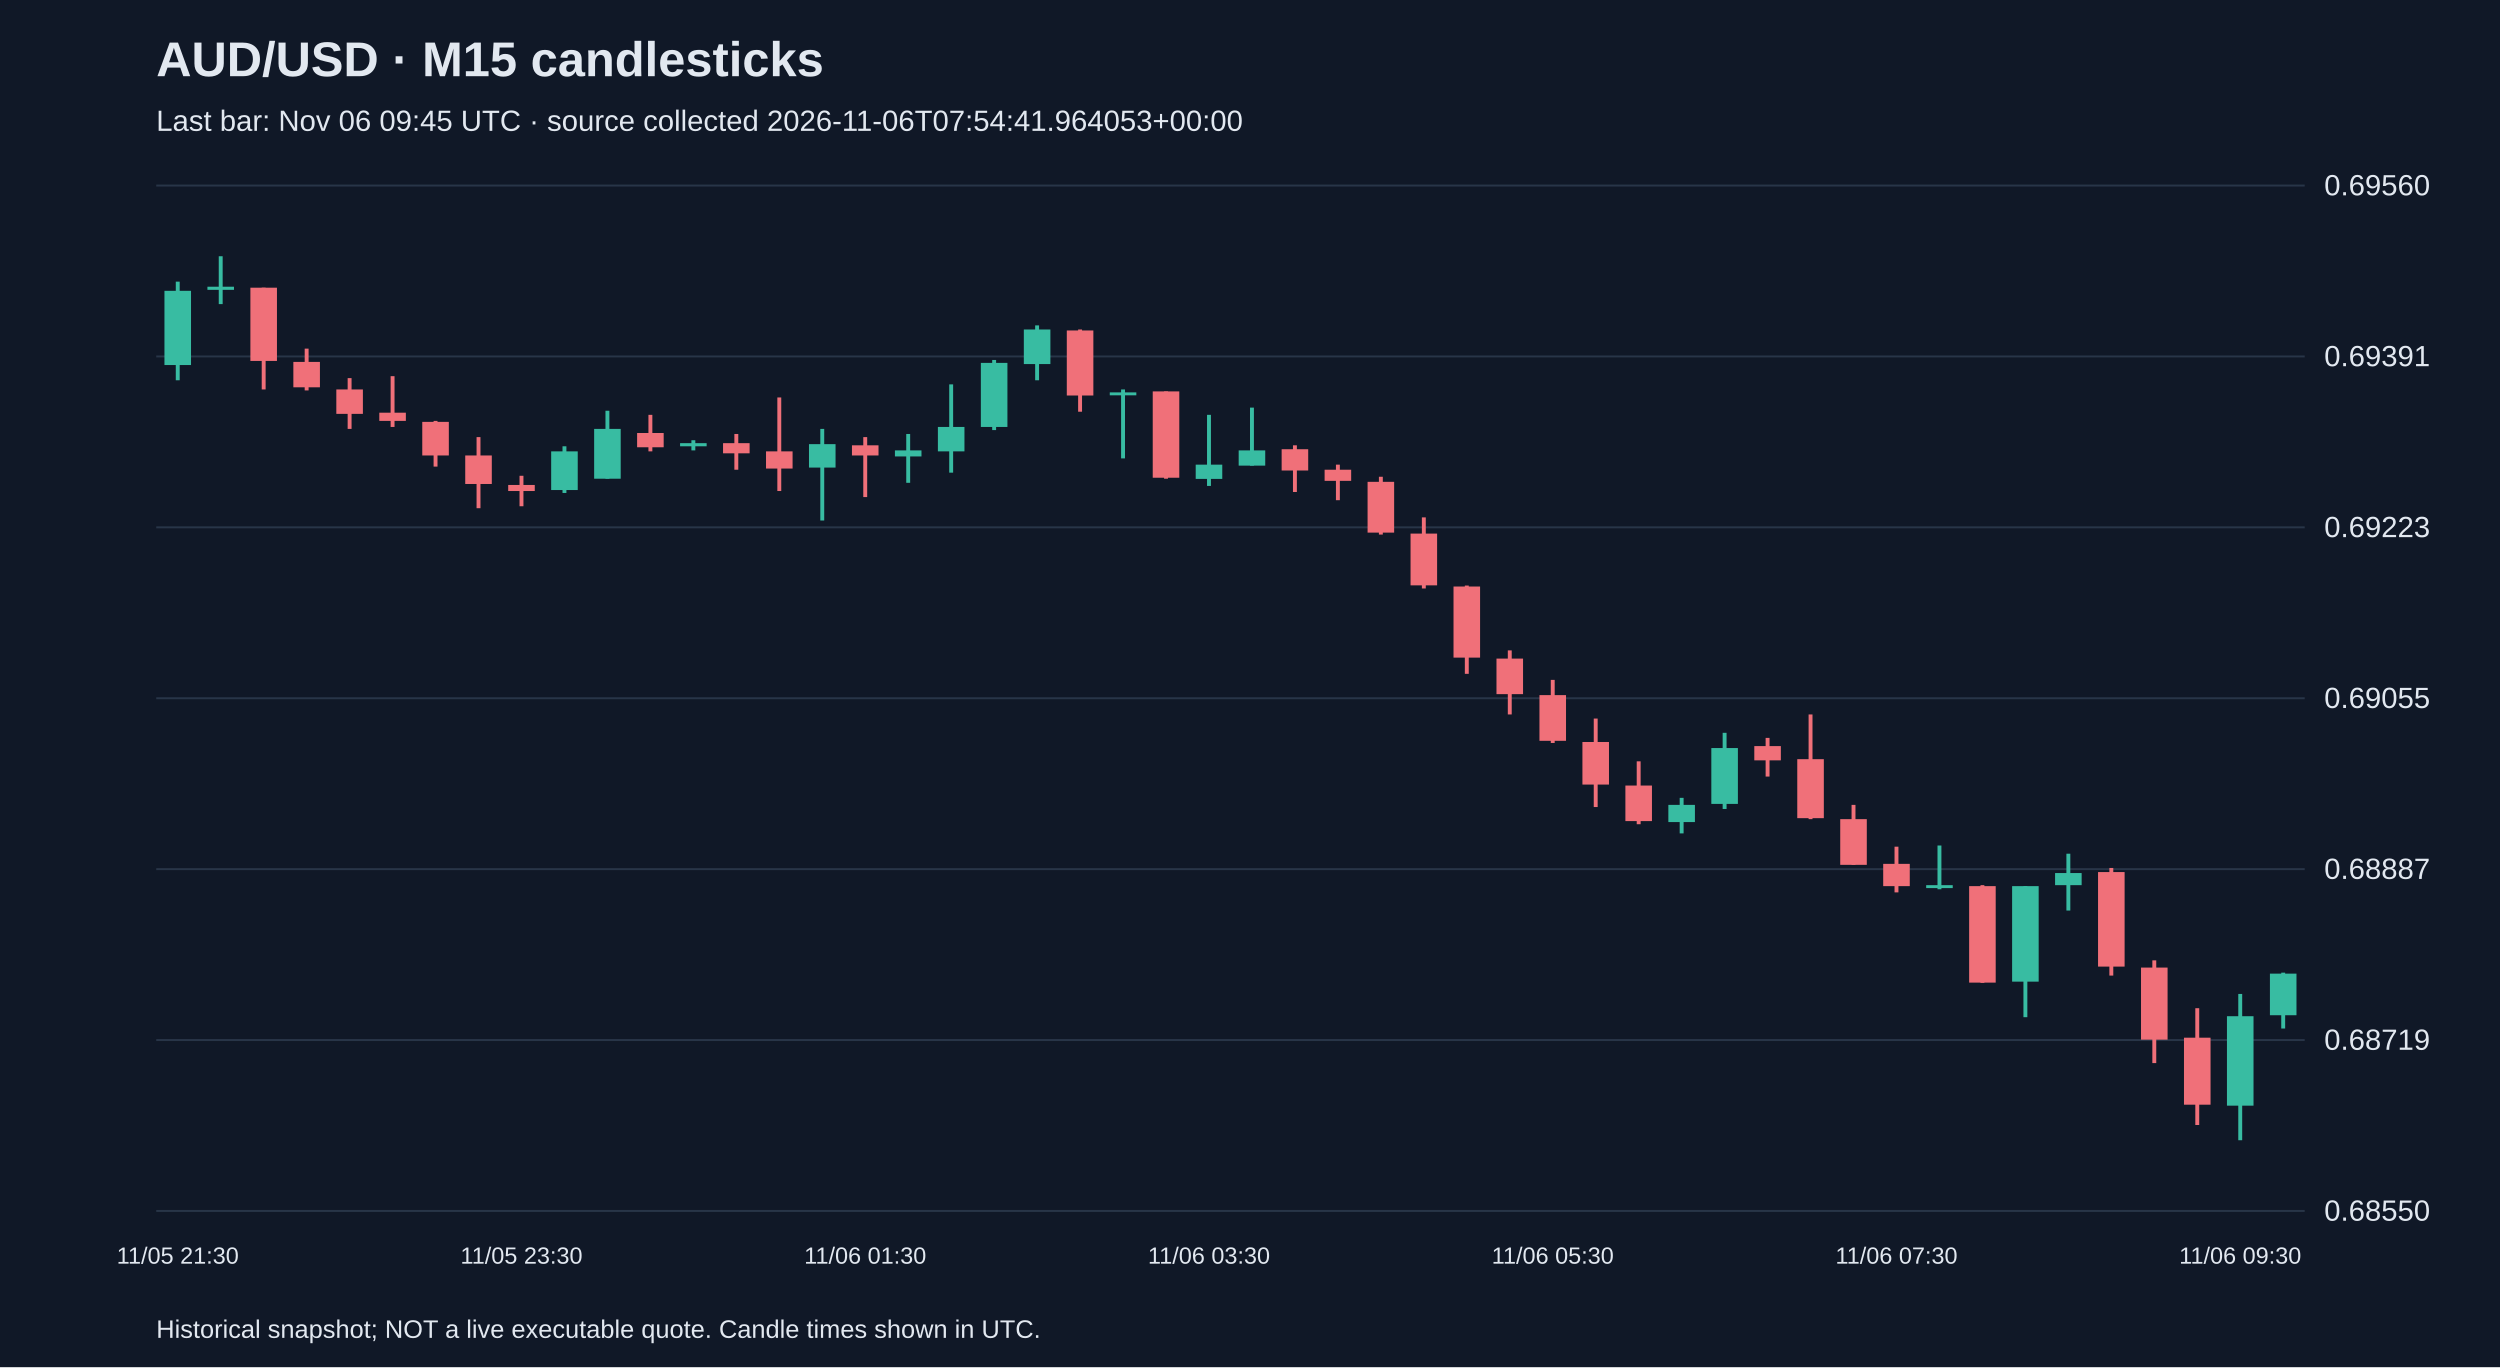
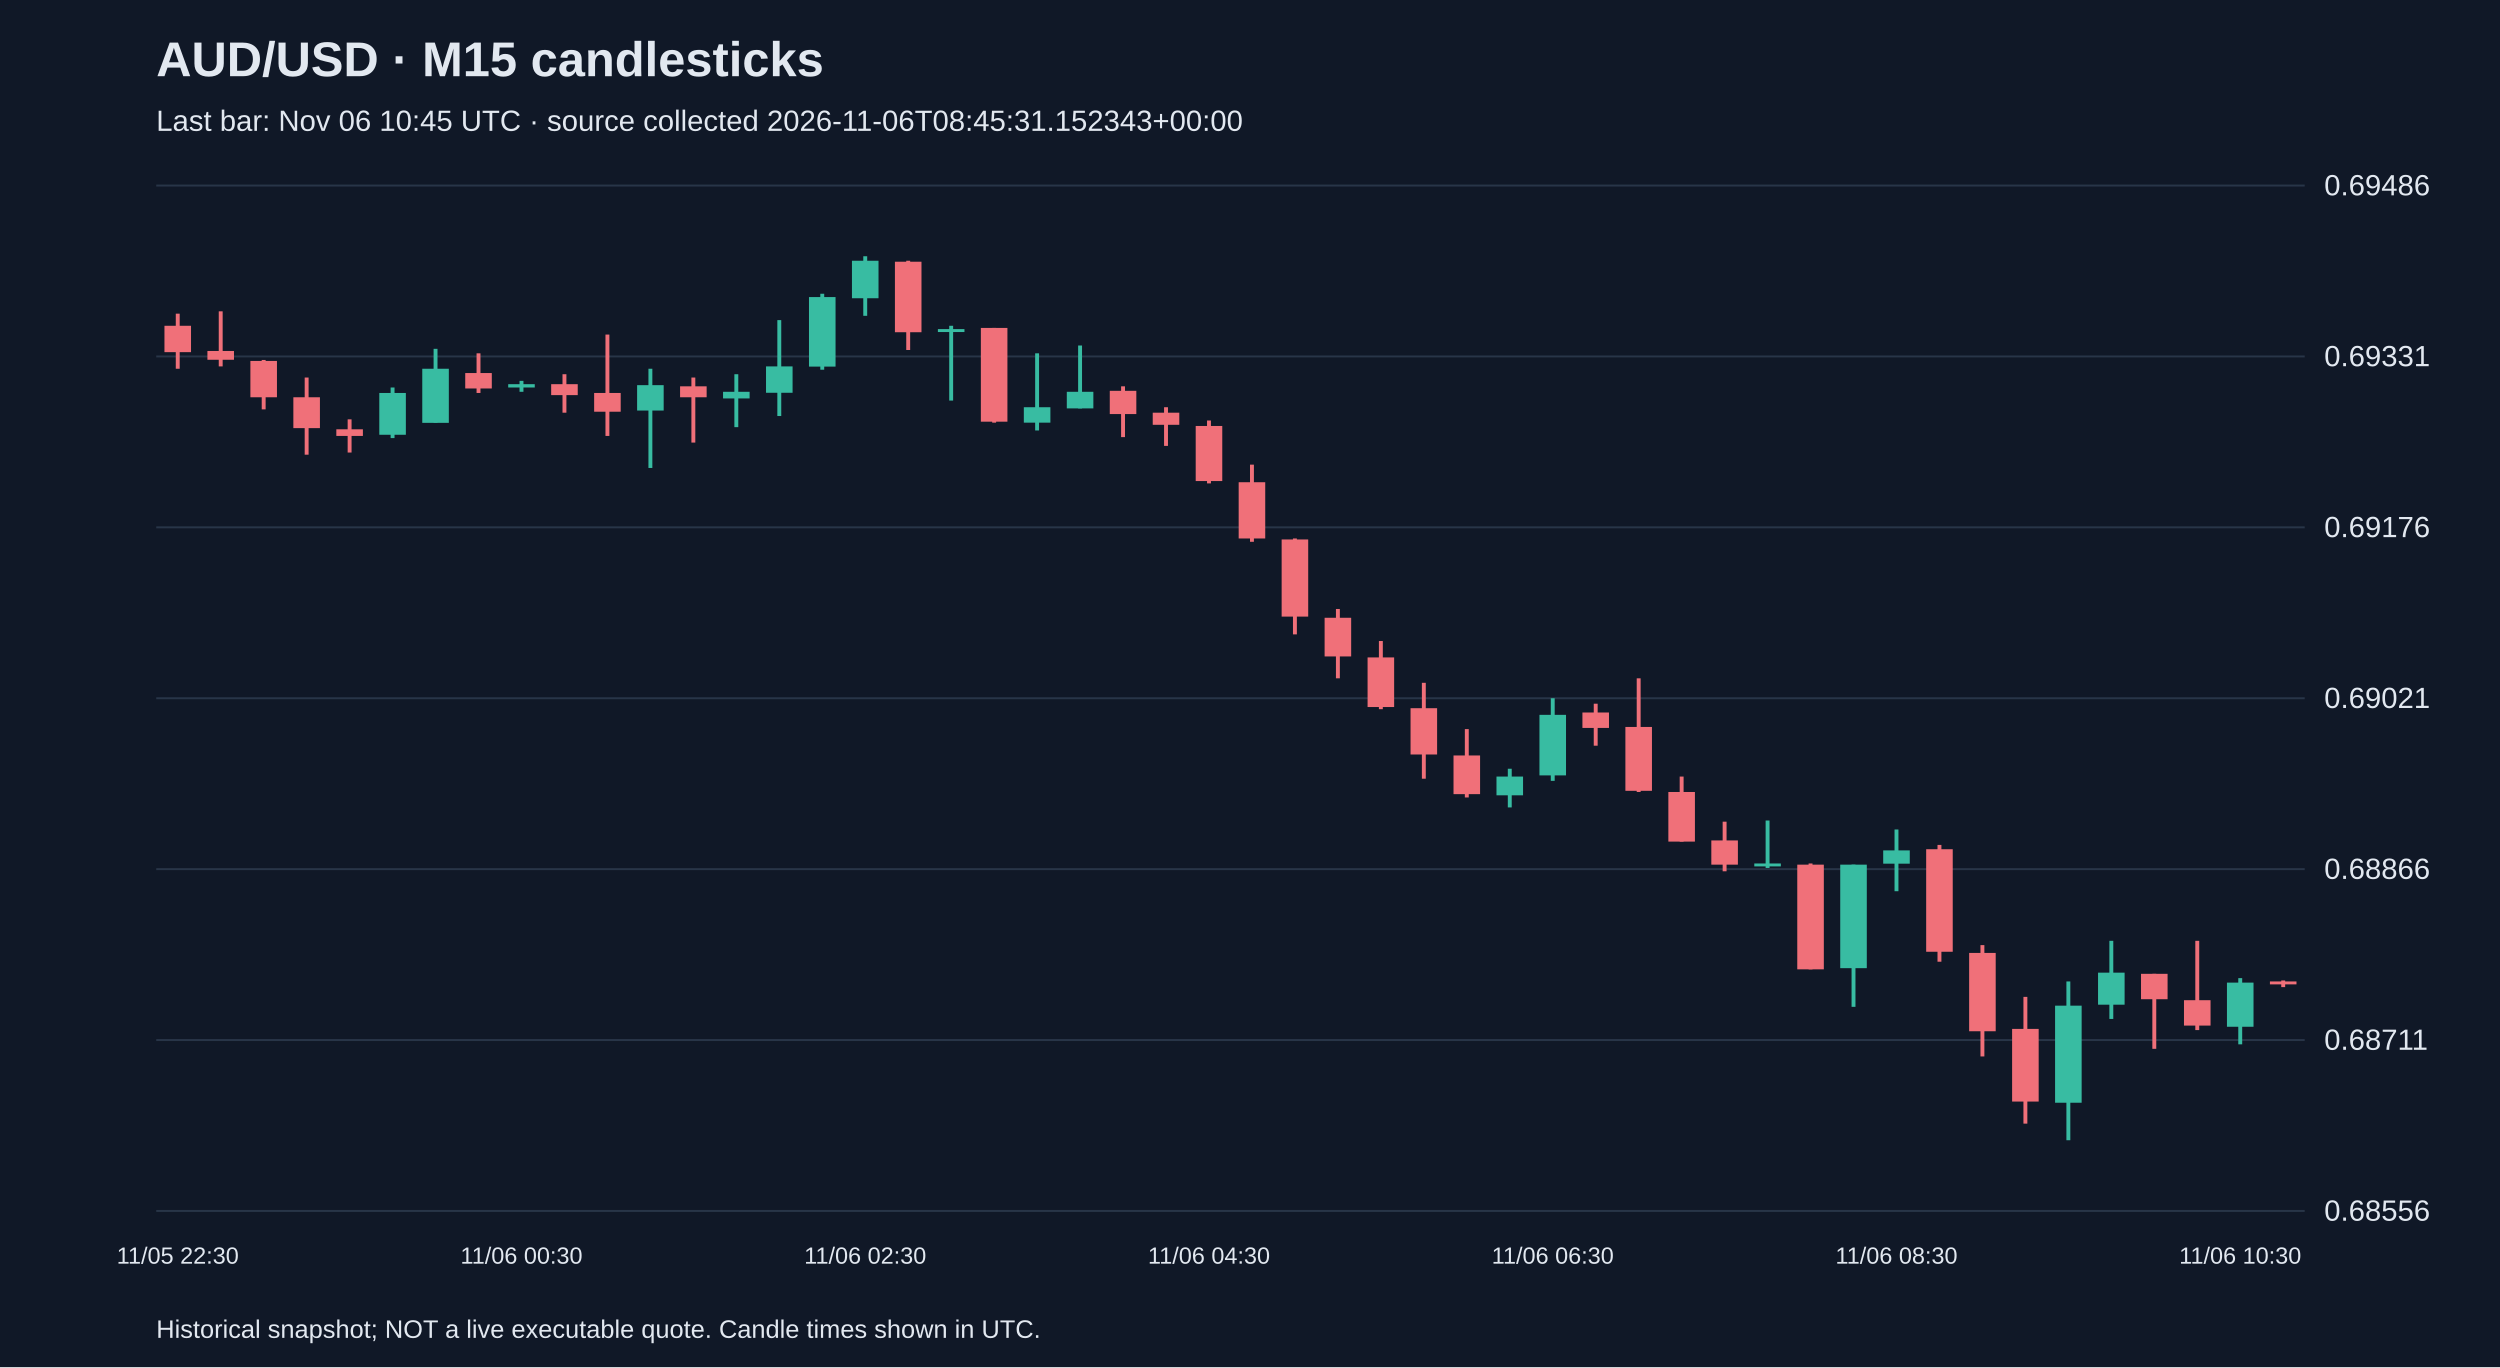
<svg xmlns="http://www.w3.org/2000/svg" viewBox="0 0 1280 700">
  <rect width="100%" height="100%" fill="#101827" />
  <style>text{font-family:Arial,sans-serif;fill:#e2e8f0}</style>
  <text x="80" y="39" font-size="25" font-weight="bold">AUD/USD · M15 candlesticks</text>
-   <text x="80" y="67" font-size="15" fill="#a6b1c5">Last bar: Nov 06 09:45 UTC · source collected 2026-11-06T07:54:41.964053+00:00</text>
+   <text x="80" y="67" font-size="15" fill="#a6b1c5">Last bar: Nov 06 10:45 UTC · source collected 2026-11-06T08:45:31.152343+00:00</text>
  <line x1="80" y1="620.0" x2="1180" y2="620.0" stroke="#283548" />
-   <text x="1190" y="625.0" font-size="15">0.68550</text>
+   <text x="1190" y="625.0" font-size="15">0.68556</text>
  <line x1="80" y1="532.5" x2="1180" y2="532.5" stroke="#283548" />
-   <text x="1190" y="537.5" font-size="15">0.68719</text>
+   <text x="1190" y="537.5" font-size="15">0.68711</text>
  <line x1="80" y1="445.0" x2="1180" y2="445.0" stroke="#283548" />
-   <text x="1190" y="450.0" font-size="15">0.68887</text>
+   <text x="1190" y="450.0" font-size="15">0.68866</text>
  <line x1="80" y1="357.5" x2="1180" y2="357.5" stroke="#283548" />
-   <text x="1190" y="362.5" font-size="15">0.69055</text>
+   <text x="1190" y="362.5" font-size="15">0.69021</text>
  <line x1="80" y1="270.0" x2="1180" y2="270.0" stroke="#283548" />
-   <text x="1190" y="275.0" font-size="15">0.69223</text>
+   <text x="1190" y="275.0" font-size="15">0.69176</text>
  <line x1="80" y1="182.5" x2="1180" y2="182.5" stroke="#283548" />
-   <text x="1190" y="187.5" font-size="15">0.69391</text>
+   <text x="1190" y="187.5" font-size="15">0.69331</text>
  <line x1="80" y1="95.0" x2="1180" y2="95.0" stroke="#283548" />
-   <text x="1190" y="100.0" font-size="15">0.69560</text>
-   <line x1="91.0" y1="144.2" x2="91.0" y2="194.7" stroke="#38bca2" stroke-width="2" />
-   <rect x="84.2" y="148.9" width="13.6" height="38.0" fill="#38bca2" />
-   <text x="91.0" y="647" text-anchor="middle" font-size="12">11/05 21:30</text>
-   <line x1="113.0" y1="131.2" x2="113.0" y2="155.7" stroke="#38bca2" stroke-width="2" />
-   <rect x="106.2" y="146.8" width="13.6" height="1.6" fill="#38bca2" />
-   <line x1="135.0" y1="147.3" x2="135.0" y2="199.4" stroke="#f07079" stroke-width="2" />
-   <rect x="128.2" y="147.3" width="13.6" height="37.5" fill="#f07079" />
-   <line x1="157.0" y1="178.5" x2="157.0" y2="199.9" stroke="#f07079" stroke-width="2" />
-   <rect x="150.2" y="185.3" width="13.6" height="13.0" fill="#f07079" />
-   <line x1="179.0" y1="193.6" x2="179.0" y2="219.6" stroke="#f07079" stroke-width="2" />
-   <rect x="172.2" y="199.4" width="13.6" height="12.5" fill="#f07079" />
-   <line x1="201.0" y1="192.6" x2="201.0" y2="218.6" stroke="#f07079" stroke-width="2" />
-   <rect x="194.2" y="211.3" width="13.6" height="4.2" fill="#f07079" />
-   <line x1="223.0" y1="215.5" x2="223.0" y2="238.9" stroke="#f07079" stroke-width="2" />
-   <rect x="216.2" y="216.0" width="13.6" height="17.2" fill="#f07079" />
-   <line x1="245.0" y1="223.8" x2="245.0" y2="260.2" stroke="#f07079" stroke-width="2" />
-   <rect x="238.2" y="233.2" width="13.6" height="14.6" fill="#f07079" />
-   <line x1="267.0" y1="243.6" x2="267.0" y2="259.2" stroke="#f07079" stroke-width="2" />
-   <rect x="260.2" y="248.3" width="13.6" height="3.1" fill="#f07079" />
-   <text x="267.0" y="647" text-anchor="middle" font-size="12">11/05 23:30</text>
-   <line x1="289.0" y1="228.5" x2="289.0" y2="252.4" stroke="#38bca2" stroke-width="2" />
-   <rect x="282.2" y="231.1" width="13.6" height="19.8" fill="#38bca2" />
-   <line x1="311.0" y1="210.3" x2="311.0" y2="245.1" stroke="#38bca2" stroke-width="2" />
-   <rect x="304.2" y="219.6" width="13.6" height="25.5" fill="#38bca2" />
-   <line x1="333.0" y1="212.4" x2="333.0" y2="231.1" stroke="#f07079" stroke-width="2" />
-   <rect x="326.2" y="221.7" width="13.6" height="7.3" fill="#f07079" />
-   <line x1="355.0" y1="225.4" x2="355.0" y2="230.6" stroke="#38bca2" stroke-width="2" />
-   <rect x="348.2" y="226.9" width="13.6" height="1.6" fill="#38bca2" />
-   <line x1="377.0" y1="222.2" x2="377.0" y2="240.5" stroke="#f07079" stroke-width="2" />
-   <rect x="370.2" y="226.9" width="13.6" height="5.2" fill="#f07079" />
-   <line x1="399.0" y1="203.5" x2="399.0" y2="251.4" stroke="#f07079" stroke-width="2" />
-   <rect x="392.2" y="231.1" width="13.6" height="8.8" fill="#f07079" />
-   <line x1="421.0" y1="219.6" x2="421.0" y2="266.5" stroke="#38bca2" stroke-width="2" />
-   <rect x="414.2" y="227.4" width="13.6" height="12.0" fill="#38bca2" />
-   <line x1="443.0" y1="223.8" x2="443.0" y2="254.5" stroke="#f07079" stroke-width="2" />
-   <rect x="436.2" y="228.0" width="13.6" height="5.2" fill="#f07079" />
-   <text x="443.0" y="647" text-anchor="middle" font-size="12">11/06 01:30</text>
-   <line x1="465.0" y1="222.2" x2="465.0" y2="247.2" stroke="#38bca2" stroke-width="2" />
-   <rect x="458.2" y="230.6" width="13.6" height="3.1" fill="#38bca2" />
-   <line x1="487.0" y1="196.8" x2="487.0" y2="242.0" stroke="#38bca2" stroke-width="2" />
-   <rect x="480.2" y="218.6" width="13.6" height="12.5" fill="#38bca2" />
-   <line x1="509.0" y1="184.3" x2="509.0" y2="220.2" stroke="#38bca2" stroke-width="2" />
-   <rect x="502.2" y="185.8" width="13.6" height="32.8" fill="#38bca2" />
-   <line x1="531.0" y1="166.6" x2="531.0" y2="194.7" stroke="#38bca2" stroke-width="2" />
-   <rect x="524.2" y="168.7" width="13.6" height="17.7" fill="#38bca2" />
-   <line x1="553.0" y1="168.7" x2="553.0" y2="210.8" stroke="#f07079" stroke-width="2" />
-   <rect x="546.2" y="169.2" width="13.6" height="33.3" fill="#f07079" />
-   <line x1="575.0" y1="199.4" x2="575.0" y2="234.7" stroke="#38bca2" stroke-width="2" />
-   <rect x="568.2" y="200.9" width="13.6" height="1.5" fill="#38bca2" />
-   <line x1="597.0" y1="200.4" x2="597.0" y2="245.1" stroke="#f07079" stroke-width="2" />
-   <rect x="590.2" y="200.4" width="13.6" height="44.2" fill="#f07079" />
-   <line x1="619.0" y1="212.4" x2="619.0" y2="248.8" stroke="#38bca2" stroke-width="2" />
-   <rect x="612.2" y="237.9" width="13.6" height="7.3" fill="#38bca2" />
-   <text x="619.0" y="647" text-anchor="middle" font-size="12">11/06 03:30</text>
-   <line x1="641.0" y1="208.7" x2="641.0" y2="238.4" stroke="#38bca2" stroke-width="2" />
-   <rect x="634.2" y="230.6" width="13.6" height="7.8" fill="#38bca2" />
-   <line x1="663.0" y1="228.0" x2="663.0" y2="251.9" stroke="#f07079" stroke-width="2" />
-   <rect x="656.2" y="230.0" width="13.6" height="10.9" fill="#f07079" />
-   <line x1="685.0" y1="237.9" x2="685.0" y2="256.1" stroke="#f07079" stroke-width="2" />
-   <rect x="678.2" y="240.5" width="13.6" height="5.7" fill="#f07079" />
-   <line x1="707.0" y1="244.1" x2="707.0" y2="273.7" stroke="#f07079" stroke-width="2" />
-   <rect x="700.2" y="246.7" width="13.6" height="26.0" fill="#f07079" />
-   <line x1="729.0" y1="264.9" x2="729.0" y2="301.3" stroke="#f07079" stroke-width="2" />
-   <rect x="722.2" y="273.2" width="13.6" height="26.5" fill="#f07079" />
-   <line x1="751.0" y1="299.8" x2="751.0" y2="345.0" stroke="#f07079" stroke-width="2" />
-   <rect x="744.2" y="300.3" width="13.6" height="36.4" fill="#f07079" />
-   <line x1="773.0" y1="333.0" x2="773.0" y2="365.8" stroke="#f07079" stroke-width="2" />
-   <rect x="766.2" y="337.2" width="13.6" height="18.2" fill="#f07079" />
-   <line x1="795.0" y1="348.1" x2="795.0" y2="380.4" stroke="#f07079" stroke-width="2" />
-   <rect x="788.2" y="355.9" width="13.6" height="23.4" fill="#f07079" />
-   <text x="795.0" y="647" text-anchor="middle" font-size="12">11/06 05:30</text>
-   <line x1="817.0" y1="367.9" x2="817.0" y2="413.2" stroke="#f07079" stroke-width="2" />
-   <rect x="810.2" y="379.9" width="13.6" height="21.8" fill="#f07079" />
-   <line x1="839.0" y1="389.8" x2="839.0" y2="422.0" stroke="#f07079" stroke-width="2" />
-   <rect x="832.2" y="402.2" width="13.6" height="18.2" fill="#f07079" />
-   <line x1="861.0" y1="408.5" x2="861.0" y2="426.7" stroke="#38bca2" stroke-width="2" />
-   <rect x="854.2" y="412.1" width="13.6" height="8.8" fill="#38bca2" />
-   <line x1="883.0" y1="375.2" x2="883.0" y2="414.2" stroke="#38bca2" stroke-width="2" />
-   <rect x="876.2" y="383.0" width="13.6" height="28.6" fill="#38bca2" />
-   <line x1="905.0" y1="377.8" x2="905.0" y2="397.6" stroke="#f07079" stroke-width="2" />
-   <rect x="898.2" y="382.0" width="13.6" height="7.3" fill="#f07079" />
-   <line x1="927.0" y1="365.8" x2="927.0" y2="419.4" stroke="#f07079" stroke-width="2" />
-   <rect x="920.2" y="388.7" width="13.6" height="30.2" fill="#f07079" />
-   <line x1="949.0" y1="412.1" x2="949.0" y2="442.8" stroke="#f07079" stroke-width="2" />
-   <rect x="942.2" y="419.4" width="13.6" height="23.4" fill="#f07079" />
-   <line x1="971.0" y1="433.5" x2="971.0" y2="456.9" stroke="#f07079" stroke-width="2" />
-   <rect x="964.2" y="442.3" width="13.6" height="11.4" fill="#f07079" />
-   <text x="971.0" y="647" text-anchor="middle" font-size="12">11/06 07:30</text>
-   <line x1="993.0" y1="432.9" x2="993.0" y2="455.3" stroke="#38bca2" stroke-width="2" />
-   <rect x="986.2" y="453.2" width="13.6" height="1.5" fill="#38bca2" />
-   <line x1="1015.0" y1="453.2" x2="1015.0" y2="503.2" stroke="#f07079" stroke-width="2" />
-   <rect x="1008.2" y="453.7" width="13.6" height="49.4" fill="#f07079" />
-   <line x1="1037.0" y1="453.7" x2="1037.0" y2="520.8" stroke="#38bca2" stroke-width="2" />
-   <rect x="1030.2" y="453.7" width="13.6" height="48.9" fill="#38bca2" />
-   <line x1="1059.0" y1="437.1" x2="1059.0" y2="466.2" stroke="#38bca2" stroke-width="2" />
-   <rect x="1052.2" y="447.0" width="13.6" height="6.2" fill="#38bca2" />
-   <line x1="1081.0" y1="444.4" x2="1081.0" y2="499.5" stroke="#f07079" stroke-width="2" />
-   <rect x="1074.2" y="446.5" width="13.6" height="48.4" fill="#f07079" />
-   <line x1="1103.0" y1="491.7" x2="1103.0" y2="544.3" stroke="#f07079" stroke-width="2" />
-   <rect x="1096.2" y="495.4" width="13.6" height="36.9" fill="#f07079" />
-   <line x1="1125.0" y1="516.2" x2="1125.0" y2="576.0" stroke="#f07079" stroke-width="2" />
-   <rect x="1118.2" y="531.3" width="13.6" height="34.3" fill="#f07079" />
-   <line x1="1147.0" y1="508.9" x2="1147.0" y2="583.8" stroke="#38bca2" stroke-width="2" />
-   <rect x="1140.2" y="520.3" width="13.6" height="45.8" fill="#38bca2" />
-   <text x="1147.0" y="647" text-anchor="middle" font-size="12">11/06 09:30</text>
-   <line x1="1169.0" y1="498.0" x2="1169.0" y2="526.6" stroke="#38bca2" stroke-width="2" />
-   <rect x="1162.2" y="498.5" width="13.6" height="21.3" fill="#38bca2" />
+   <text x="1190" y="100.0" font-size="15">0.69486</text>
+   <line x1="91.0" y1="160.6" x2="91.0" y2="188.8" stroke="#f07079" stroke-width="2" />
+   <rect x="84.2" y="166.8" width="13.6" height="13.5" fill="#f07079" />
+   <text x="91.0" y="647" text-anchor="middle" font-size="12">11/05 22:30</text>
+   <line x1="113.0" y1="159.4" x2="113.0" y2="187.6" stroke="#f07079" stroke-width="2" />
+   <rect x="106.2" y="179.7" width="13.6" height="4.5" fill="#f07079" />
+   <line x1="135.0" y1="184.3" x2="135.0" y2="209.6" stroke="#f07079" stroke-width="2" />
+   <rect x="128.2" y="184.8" width="13.6" height="18.6" fill="#f07079" />
+   <line x1="157.0" y1="193.3" x2="157.0" y2="232.8" stroke="#f07079" stroke-width="2" />
+   <rect x="150.2" y="203.4" width="13.6" height="15.8" fill="#f07079" />
+   <line x1="179.0" y1="214.7" x2="179.0" y2="231.7" stroke="#f07079" stroke-width="2" />
+   <rect x="172.2" y="219.8" width="13.6" height="3.4" fill="#f07079" />
+   <line x1="201.0" y1="198.4" x2="201.0" y2="224.3" stroke="#38bca2" stroke-width="2" />
+   <rect x="194.2" y="201.2" width="13.6" height="21.4" fill="#38bca2" />
+   <line x1="223.0" y1="178.6" x2="223.0" y2="216.4" stroke="#38bca2" stroke-width="2" />
+   <rect x="216.2" y="188.8" width="13.6" height="27.7" fill="#38bca2" />
+   <line x1="245.0" y1="180.9" x2="245.0" y2="201.2" stroke="#f07079" stroke-width="2" />
+   <rect x="238.2" y="191.0" width="13.6" height="7.9" fill="#f07079" />
+   <line x1="267.0" y1="195.0" x2="267.0" y2="200.6" stroke="#38bca2" stroke-width="2" />
+   <rect x="260.2" y="196.7" width="13.6" height="1.7" fill="#38bca2" />
+   <text x="267.0" y="647" text-anchor="middle" font-size="12">11/06 00:30</text>
+   <line x1="289.0" y1="191.6" x2="289.0" y2="211.3" stroke="#f07079" stroke-width="2" />
+   <rect x="282.2" y="196.7" width="13.6" height="5.6" fill="#f07079" />
+   <line x1="311.0" y1="171.3" x2="311.0" y2="223.2" stroke="#f07079" stroke-width="2" />
+   <rect x="304.2" y="201.2" width="13.6" height="9.6" fill="#f07079" />
+   <line x1="333.0" y1="188.8" x2="333.0" y2="239.6" stroke="#38bca2" stroke-width="2" />
+   <rect x="326.2" y="197.2" width="13.6" height="13.0" fill="#38bca2" />
+   <line x1="355.0" y1="193.3" x2="355.0" y2="226.6" stroke="#f07079" stroke-width="2" />
+   <rect x="348.2" y="197.8" width="13.6" height="5.6" fill="#f07079" />
+   <line x1="377.0" y1="191.6" x2="377.0" y2="218.7" stroke="#38bca2" stroke-width="2" />
+   <rect x="370.2" y="200.6" width="13.6" height="3.4" fill="#38bca2" />
+   <line x1="399.0" y1="163.9" x2="399.0" y2="213.0" stroke="#38bca2" stroke-width="2" />
+   <rect x="392.2" y="187.6" width="13.6" height="13.5" fill="#38bca2" />
+   <line x1="421.0" y1="150.4" x2="421.0" y2="189.3" stroke="#38bca2" stroke-width="2" />
+   <rect x="414.2" y="152.1" width="13.6" height="35.6" fill="#38bca2" />
+   <line x1="443.0" y1="131.2" x2="443.0" y2="161.7" stroke="#38bca2" stroke-width="2" />
+   <rect x="436.2" y="133.5" width="13.6" height="19.2" fill="#38bca2" />
+   <text x="443.0" y="647" text-anchor="middle" font-size="12">11/06 02:30</text>
+   <line x1="465.0" y1="133.5" x2="465.0" y2="179.2" stroke="#f07079" stroke-width="2" />
+   <rect x="458.2" y="134.0" width="13.6" height="36.1" fill="#f07079" />
+   <line x1="487.0" y1="166.8" x2="487.0" y2="205.1" stroke="#38bca2" stroke-width="2" />
+   <rect x="480.2" y="168.5" width="13.6" height="1.5" fill="#38bca2" />
+   <line x1="509.0" y1="167.9" x2="509.0" y2="216.4" stroke="#f07079" stroke-width="2" />
+   <rect x="502.2" y="167.9" width="13.6" height="48.0" fill="#f07079" />
+   <line x1="531.0" y1="180.9" x2="531.0" y2="220.4" stroke="#38bca2" stroke-width="2" />
+   <rect x="524.2" y="208.5" width="13.6" height="7.9" fill="#38bca2" />
+   <line x1="553.0" y1="176.9" x2="553.0" y2="209.1" stroke="#38bca2" stroke-width="2" />
+   <rect x="546.2" y="200.6" width="13.6" height="8.5" fill="#38bca2" />
+   <line x1="575.0" y1="197.8" x2="575.0" y2="223.8" stroke="#f07079" stroke-width="2" />
+   <rect x="568.2" y="200.1" width="13.6" height="11.9" fill="#f07079" />
+   <line x1="597.0" y1="208.5" x2="597.0" y2="228.3" stroke="#f07079" stroke-width="2" />
+   <rect x="590.2" y="211.3" width="13.6" height="6.2" fill="#f07079" />
+   <line x1="619.0" y1="215.3" x2="619.0" y2="247.5" stroke="#f07079" stroke-width="2" />
+   <rect x="612.2" y="218.1" width="13.6" height="28.2" fill="#f07079" />
+   <text x="619.0" y="647" text-anchor="middle" font-size="12">11/06 04:30</text>
+   <line x1="641.0" y1="237.9" x2="641.0" y2="277.4" stroke="#f07079" stroke-width="2" />
+   <rect x="634.2" y="246.9" width="13.6" height="28.8" fill="#f07079" />
+   <line x1="663.0" y1="275.7" x2="663.0" y2="324.8" stroke="#f07079" stroke-width="2" />
+   <rect x="656.2" y="276.2" width="13.6" height="39.5" fill="#f07079" />
+   <line x1="685.0" y1="311.8" x2="685.0" y2="347.3" stroke="#f07079" stroke-width="2" />
+   <rect x="678.2" y="316.3" width="13.6" height="19.8" fill="#f07079" />
+   <line x1="707.0" y1="328.2" x2="707.0" y2="363.1" stroke="#f07079" stroke-width="2" />
+   <rect x="700.2" y="336.6" width="13.6" height="25.4" fill="#f07079" />
+   <line x1="729.0" y1="349.6" x2="729.0" y2="398.7" stroke="#f07079" stroke-width="2" />
+   <rect x="722.2" y="362.6" width="13.6" height="23.7" fill="#f07079" />
+   <line x1="751.0" y1="373.3" x2="751.0" y2="408.3" stroke="#f07079" stroke-width="2" />
+   <rect x="744.2" y="386.8" width="13.6" height="19.8" fill="#f07079" />
+   <line x1="773.0" y1="393.6" x2="773.0" y2="413.4" stroke="#38bca2" stroke-width="2" />
+   <rect x="766.2" y="397.6" width="13.6" height="9.6" fill="#38bca2" />
+   <line x1="795.0" y1="357.5" x2="795.0" y2="399.8" stroke="#38bca2" stroke-width="2" />
+   <rect x="788.2" y="366.0" width="13.6" height="31.0" fill="#38bca2" />
+   <text x="795.0" y="647" text-anchor="middle" font-size="12">11/06 06:30</text>
+   <line x1="817.0" y1="360.3" x2="817.0" y2="381.8" stroke="#f07079" stroke-width="2" />
+   <rect x="810.2" y="364.8" width="13.6" height="7.9" fill="#f07079" />
+   <line x1="839.0" y1="347.3" x2="839.0" y2="405.5" stroke="#f07079" stroke-width="2" />
+   <rect x="832.2" y="372.2" width="13.6" height="32.7" fill="#f07079" />
+   <line x1="861.0" y1="397.6" x2="861.0" y2="430.9" stroke="#f07079" stroke-width="2" />
+   <rect x="854.2" y="405.5" width="13.6" height="25.4" fill="#f07079" />
+   <line x1="883.0" y1="420.7" x2="883.0" y2="446.1" stroke="#f07079" stroke-width="2" />
+   <rect x="876.2" y="430.3" width="13.6" height="12.4" fill="#f07079" />
+   <line x1="905.0" y1="420.1" x2="905.0" y2="444.4" stroke="#38bca2" stroke-width="2" />
+   <rect x="898.2" y="442.1" width="13.6" height="1.5" fill="#38bca2" />
+   <line x1="927.0" y1="442.1" x2="927.0" y2="496.3" stroke="#f07079" stroke-width="2" />
+   <rect x="920.2" y="442.7" width="13.6" height="53.6" fill="#f07079" />
+   <line x1="949.0" y1="442.7" x2="949.0" y2="515.5" stroke="#38bca2" stroke-width="2" />
+   <rect x="942.2" y="442.7" width="13.6" height="53.0" fill="#38bca2" />
+   <line x1="971.0" y1="424.7" x2="971.0" y2="456.3" stroke="#38bca2" stroke-width="2" />
+   <rect x="964.2" y="435.4" width="13.6" height="6.8" fill="#38bca2" />
+   <text x="971.0" y="647" text-anchor="middle" font-size="12">11/06 08:30</text>
+   <line x1="993.0" y1="432.6" x2="993.0" y2="492.4" stroke="#f07079" stroke-width="2" />
+   <rect x="986.2" y="434.8" width="13.6" height="52.5" fill="#f07079" />
+   <line x1="1015.0" y1="483.9" x2="1015.0" y2="540.9" stroke="#f07079" stroke-width="2" />
+   <rect x="1008.2" y="487.9" width="13.6" height="40.1" fill="#f07079" />
+   <line x1="1037.0" y1="510.4" x2="1037.0" y2="575.3" stroke="#f07079" stroke-width="2" />
+   <rect x="1030.2" y="526.8" width="13.6" height="37.2" fill="#f07079" />
+   <line x1="1059.0" y1="502.5" x2="1059.0" y2="583.8" stroke="#38bca2" stroke-width="2" />
+   <rect x="1052.2" y="514.9" width="13.6" height="49.7" fill="#38bca2" />
+   <line x1="1081.0" y1="481.7" x2="1081.0" y2="521.7" stroke="#38bca2" stroke-width="2" />
+   <rect x="1074.2" y="498.0" width="13.6" height="16.4" fill="#38bca2" />
+   <line x1="1103.0" y1="498.6" x2="1103.0" y2="537.0" stroke="#f07079" stroke-width="2" />
+   <rect x="1096.2" y="498.6" width="13.6" height="13.0" fill="#f07079" />
+   <line x1="1125.0" y1="481.7" x2="1125.0" y2="527.4" stroke="#f07079" stroke-width="2" />
+   <rect x="1118.2" y="512.1" width="13.6" height="13.0" fill="#f07079" />
+   <line x1="1147.0" y1="500.8" x2="1147.0" y2="534.7" stroke="#38bca2" stroke-width="2" />
+   <rect x="1140.2" y="503.1" width="13.6" height="22.6" fill="#38bca2" />
+   <text x="1147.0" y="647" text-anchor="middle" font-size="12">11/06 10:30</text>
+   <line x1="1169.0" y1="502.0" x2="1169.0" y2="505.4" stroke="#f07079" stroke-width="2" />
+   <rect x="1162.2" y="502.5" width="13.6" height="1.5" fill="#f07079" />
  <text x="80" y="685" font-size="13">Historical snapshot; NOT a live executable quote. Candle times shown in UTC.</text>
</svg>
